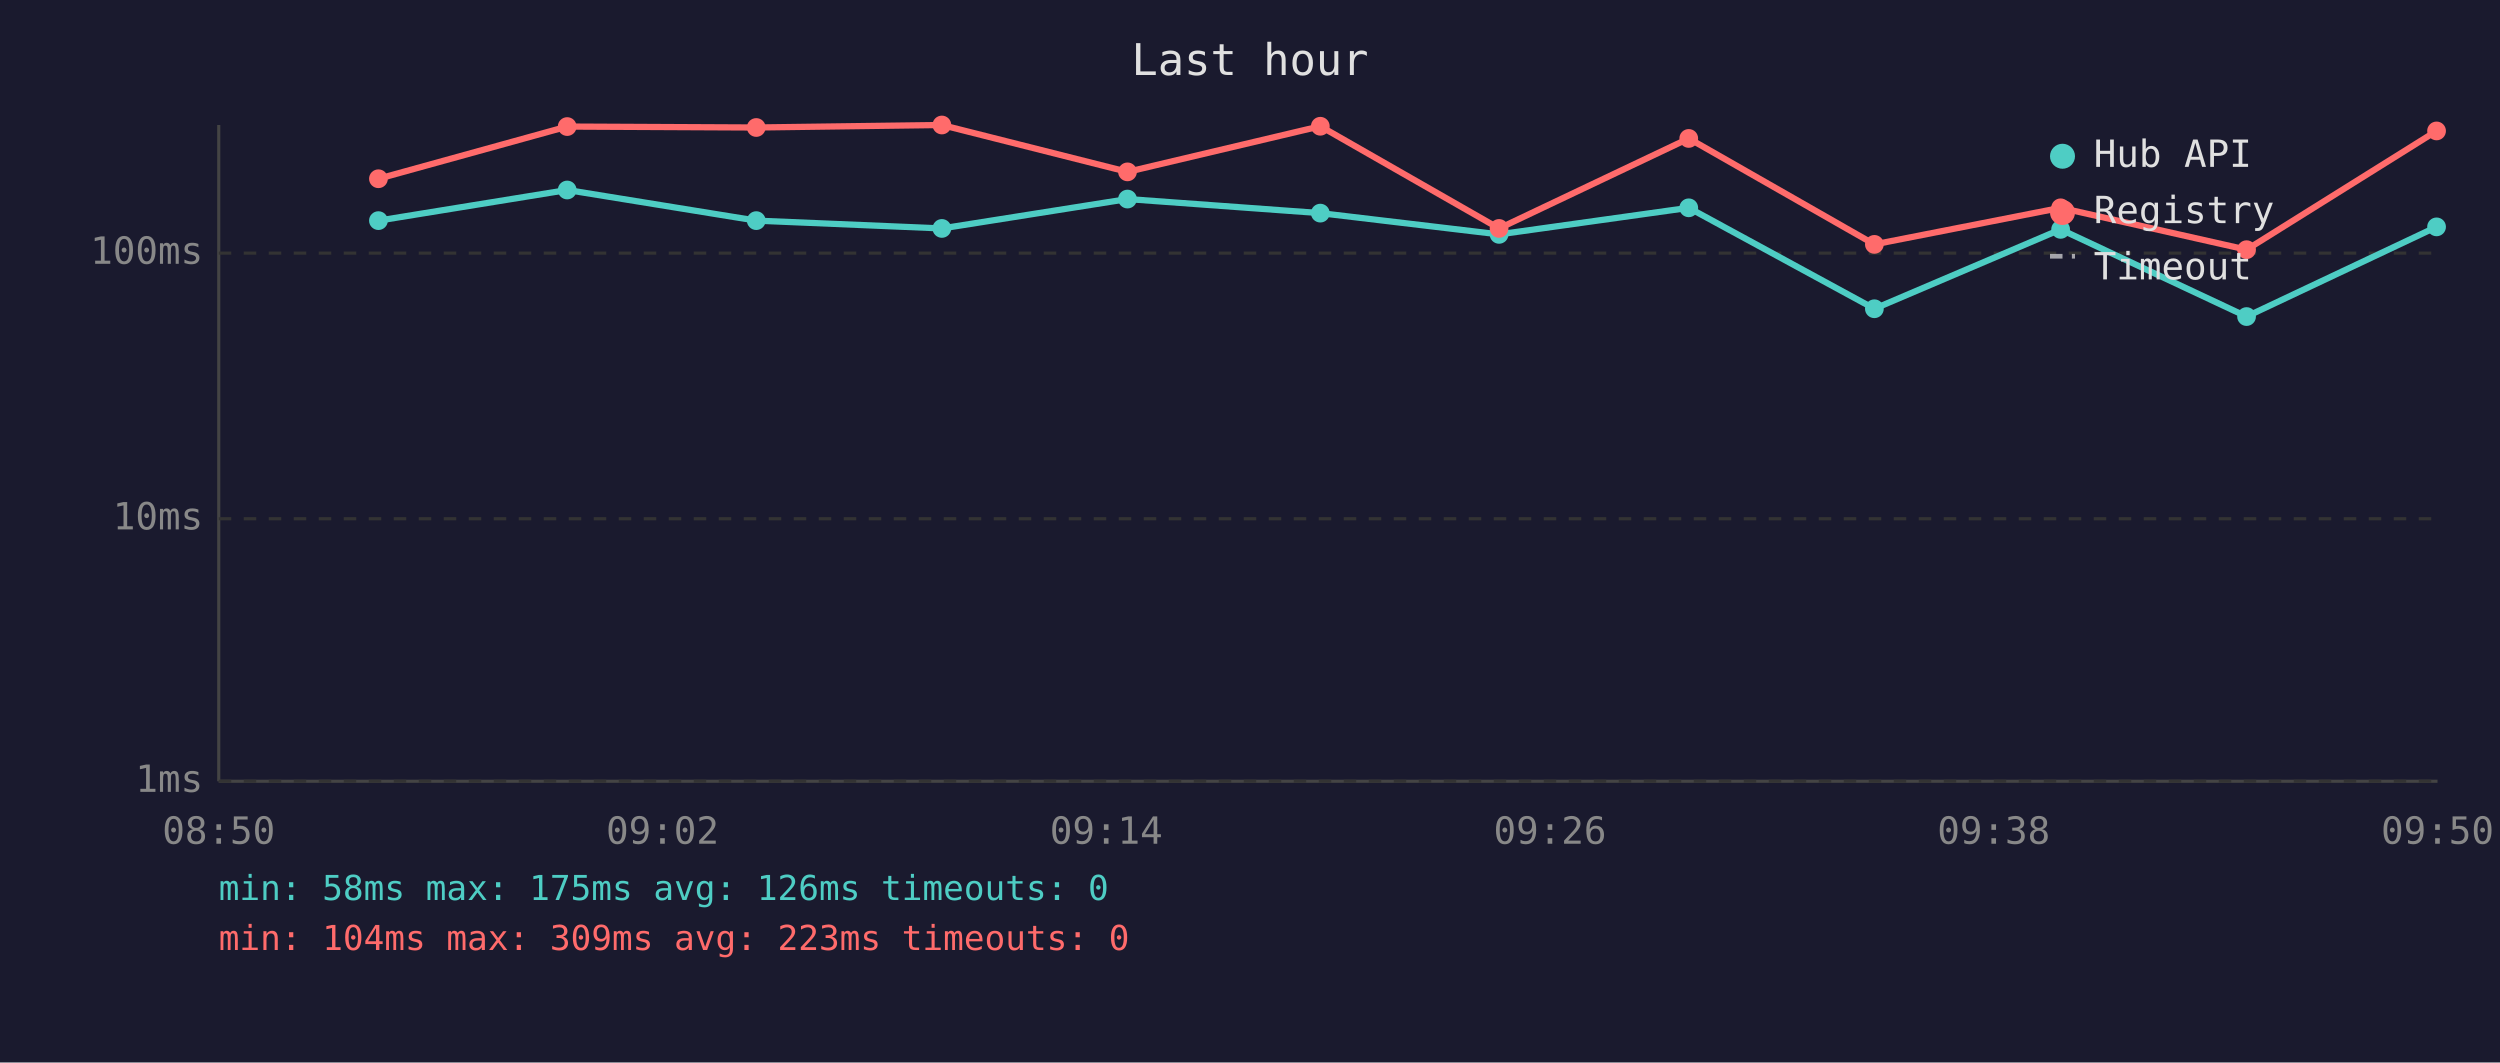
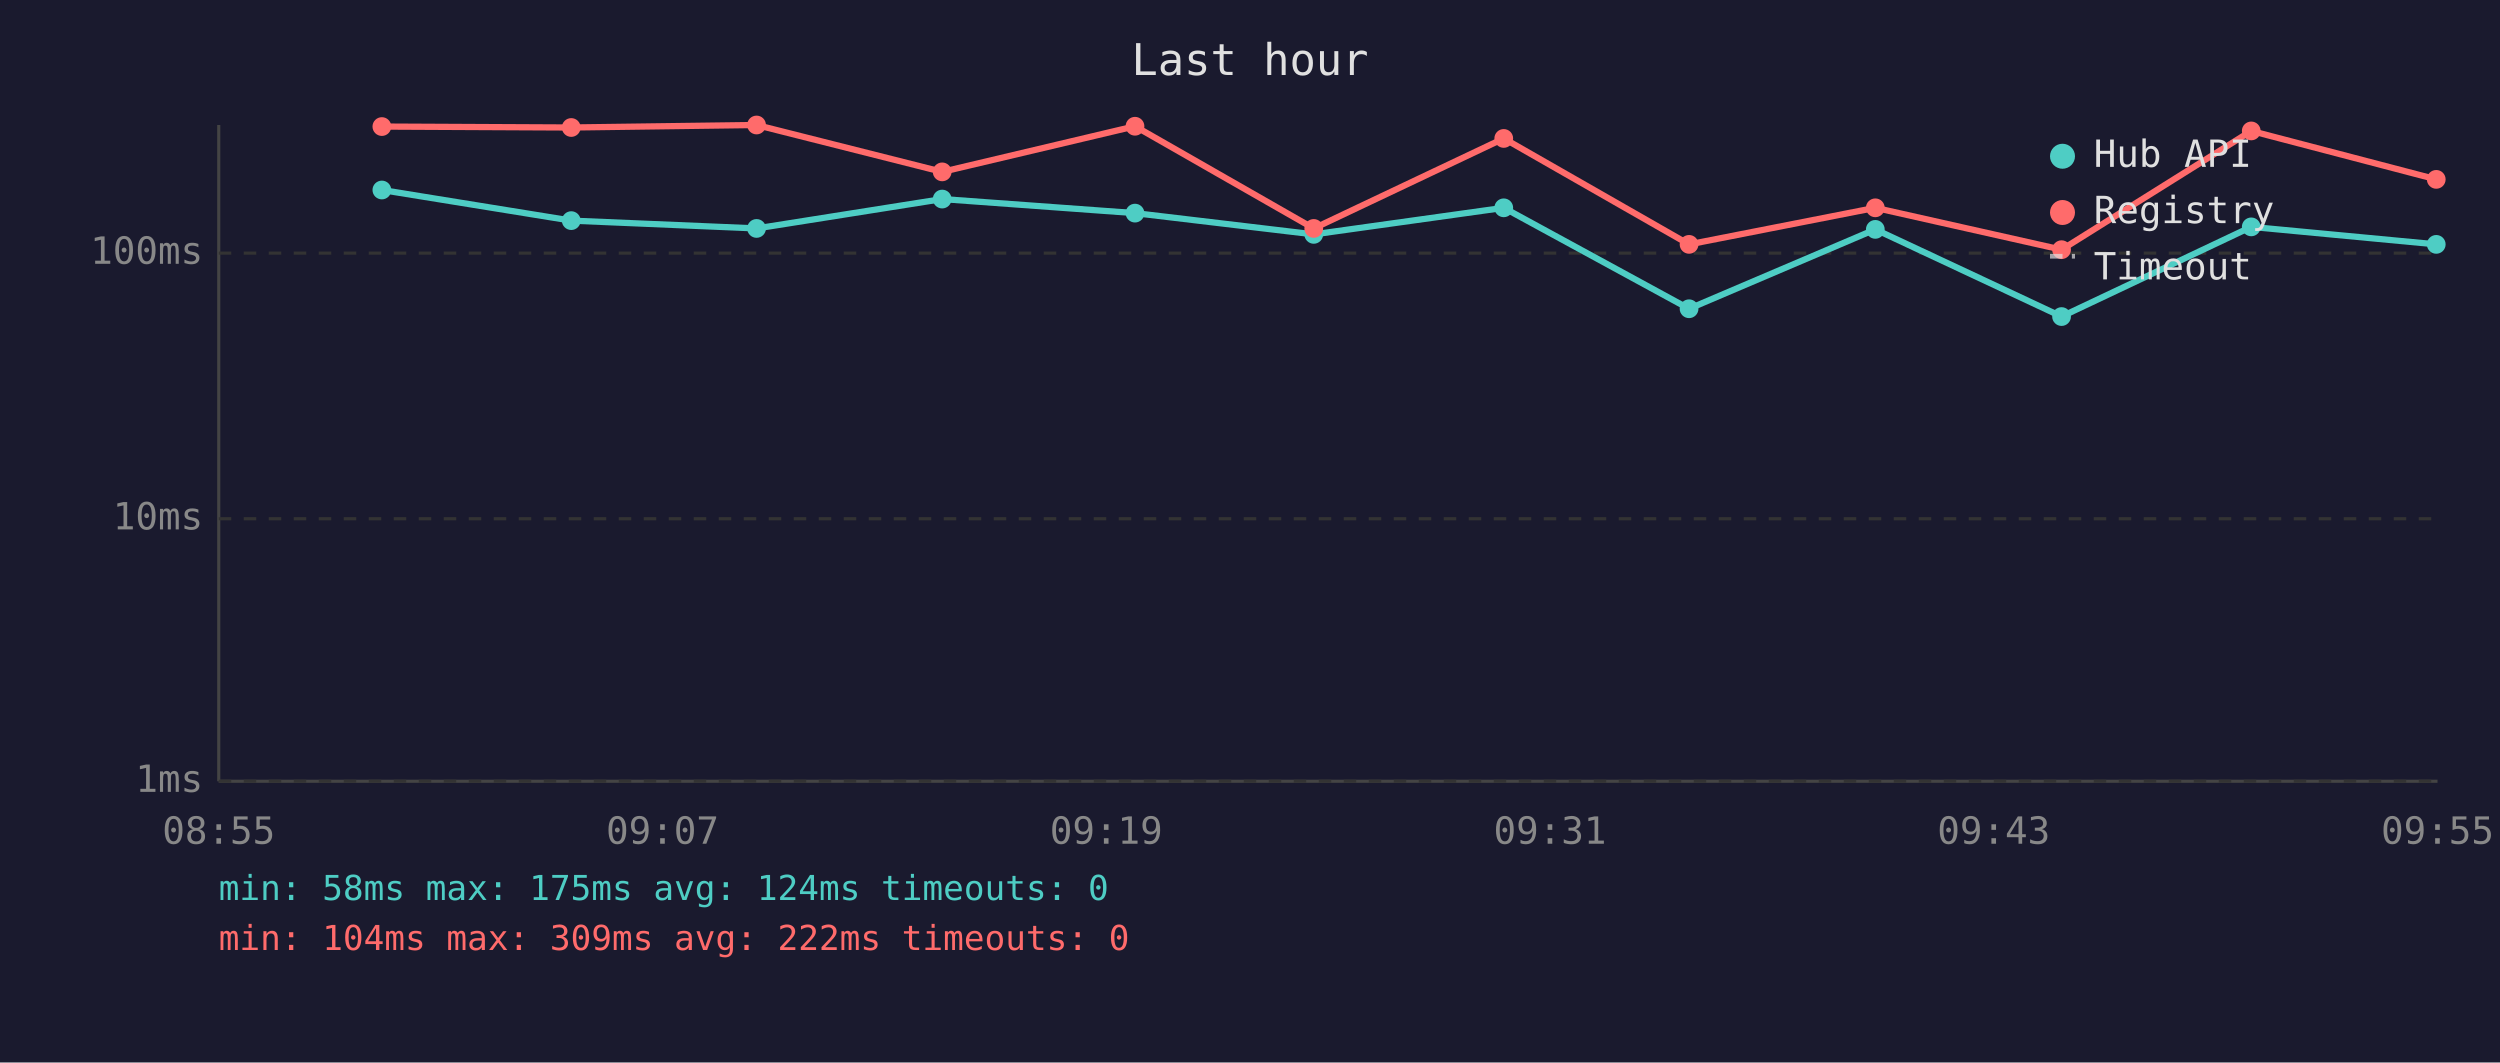
<svg xmlns="http://www.w3.org/2000/svg" viewBox="0 0 800 340" font-family="monospace" font-size="12">
  <rect width="800" height="340" fill="#1a1a2e" />
  <text x="400" y="24" fill="#e0e0e0" font-size="14" text-anchor="middle">Last hour</text>
  <line x1="70" y1="40" x2="70" y2="250" stroke="#444" stroke-width="1" />
  <line x1="70" y1="250" x2="780" y2="250" stroke="#444" stroke-width="1" />
  <line x1="70" y1="250" x2="780" y2="250" stroke="#333" stroke-width="1" stroke-dasharray="4" />
  <text x="65" y="250" fill="#888" text-anchor="end" dominant-baseline="middle">1ms</text>
  <line x1="70" y1="166" x2="780" y2="166" stroke="#333" stroke-width="1" stroke-dasharray="4" />
  <text x="65" y="166" fill="#888" text-anchor="end" dominant-baseline="middle">10ms</text>
  <line x1="70" y1="81" x2="780" y2="81" stroke="#333" stroke-width="1" stroke-dasharray="4" />
  <text x="65" y="81" fill="#888" text-anchor="end" dominant-baseline="middle">100ms</text>
-   <text x="70" y="270" fill="#888" text-anchor="middle">08:50</text>
-   <text x="212" y="270" fill="#888" text-anchor="middle">09:02</text>
-   <text x="354" y="270" fill="#888" text-anchor="middle">09:14</text>
-   <text x="496" y="270" fill="#888" text-anchor="middle">09:26</text>
-   <text x="638" y="270" fill="#888" text-anchor="middle">09:38</text>
-   <text x="780" y="270" fill="#888" text-anchor="middle">09:50</text>
-   <polyline points="121.1,70.6 181.5,60.8 242.0,70.6 301.4,73.1 360.8,63.7 422.5,68.2 479.7,75.0 540.4,66.5 599.8,98.8 659.4,73.4 718.9,101.3 779.7,72.6" fill="none" stroke="#4ecdc4" stroke-width="2" opacity="1" />
-   <circle cx="121.1" cy="70.6" r="3" fill="#4ecdc4" />
-   <circle cx="181.5" cy="60.8" r="3" fill="#4ecdc4" />
-   <circle cx="242.0" cy="70.6" r="3" fill="#4ecdc4" />
-   <circle cx="301.4" cy="73.1" r="3" fill="#4ecdc4" />
-   <circle cx="360.8" cy="63.7" r="3" fill="#4ecdc4" />
-   <circle cx="422.5" cy="68.2" r="3" fill="#4ecdc4" />
-   <circle cx="479.7" cy="75.0" r="3" fill="#4ecdc4" />
-   <circle cx="540.4" cy="66.5" r="3" fill="#4ecdc4" />
-   <circle cx="599.8" cy="98.8" r="3" fill="#4ecdc4" />
-   <circle cx="659.4" cy="73.4" r="3" fill="#4ecdc4" />
-   <circle cx="718.9" cy="101.3" r="3" fill="#4ecdc4" />
-   <circle cx="779.7" cy="72.6" r="3" fill="#4ecdc4" />
-   <polyline points="121.1,57.2 181.5,40.5 242.0,40.8 301.4,40.0 360.8,55.0 422.5,40.4 479.7,73.1 540.4,44.3 599.8,78.2 659.4,66.5 718.9,79.9 779.7,41.9" fill="none" stroke="#ff6b6b" stroke-width="2" opacity="1" />
-   <circle cx="121.1" cy="57.2" r="3" fill="#ff6b6b" />
-   <circle cx="181.5" cy="40.5" r="3" fill="#ff6b6b" />
-   <circle cx="242.0" cy="40.8" r="3" fill="#ff6b6b" />
-   <circle cx="301.4" cy="40.0" r="3" fill="#ff6b6b" />
-   <circle cx="360.8" cy="55.0" r="3" fill="#ff6b6b" />
-   <circle cx="422.5" cy="40.4" r="3" fill="#ff6b6b" />
-   <circle cx="479.7" cy="73.1" r="3" fill="#ff6b6b" />
-   <circle cx="540.4" cy="44.3" r="3" fill="#ff6b6b" />
-   <circle cx="599.8" cy="78.2" r="3" fill="#ff6b6b" />
-   <circle cx="659.4" cy="66.5" r="3" fill="#ff6b6b" />
-   <circle cx="718.9" cy="79.9" r="3" fill="#ff6b6b" />
-   <circle cx="779.7" cy="41.9" r="3" fill="#ff6b6b" />
+   <text x="70" y="270" fill="#888" text-anchor="middle">08:55</text>
+   <text x="212" y="270" fill="#888" text-anchor="middle">09:07</text>
+   <text x="354" y="270" fill="#888" text-anchor="middle">09:19</text>
+   <text x="496" y="270" fill="#888" text-anchor="middle">09:31</text>
+   <text x="638" y="270" fill="#888" text-anchor="middle">09:43</text>
+   <text x="780" y="270" fill="#888" text-anchor="middle">09:55</text>
+   <polyline points="122.2,60.8 182.8,70.6 242.1,73.1 301.5,63.7 363.2,68.2 420.4,75.0 481.2,66.5 540.5,98.8 600.1,73.4 659.7,101.3 720.4,72.6 779.6,78.2" fill="none" stroke="#4ecdc4" stroke-width="2" opacity="1" />
+   <circle cx="122.2" cy="60.8" r="3" fill="#4ecdc4" />
+   <circle cx="182.8" cy="70.6" r="3" fill="#4ecdc4" />
+   <circle cx="242.1" cy="73.1" r="3" fill="#4ecdc4" />
+   <circle cx="301.5" cy="63.7" r="3" fill="#4ecdc4" />
+   <circle cx="363.2" cy="68.2" r="3" fill="#4ecdc4" />
+   <circle cx="420.4" cy="75.0" r="3" fill="#4ecdc4" />
+   <circle cx="481.2" cy="66.5" r="3" fill="#4ecdc4" />
+   <circle cx="540.5" cy="98.8" r="3" fill="#4ecdc4" />
+   <circle cx="600.1" cy="73.4" r="3" fill="#4ecdc4" />
+   <circle cx="659.7" cy="101.3" r="3" fill="#4ecdc4" />
+   <circle cx="720.4" cy="72.6" r="3" fill="#4ecdc4" />
+   <circle cx="779.6" cy="78.2" r="3" fill="#4ecdc4" />
+   <polyline points="122.2,40.5 182.8,40.8 242.1,40.0 301.5,55.0 363.2,40.4 420.4,73.1 481.2,44.3 540.5,78.2 600.1,66.5 659.7,79.9 720.4,41.9 779.6,57.4" fill="none" stroke="#ff6b6b" stroke-width="2" opacity="1" />
+   <circle cx="122.2" cy="40.5" r="3" fill="#ff6b6b" />
+   <circle cx="182.8" cy="40.8" r="3" fill="#ff6b6b" />
+   <circle cx="242.1" cy="40.0" r="3" fill="#ff6b6b" />
+   <circle cx="301.5" cy="55.0" r="3" fill="#ff6b6b" />
+   <circle cx="363.2" cy="40.4" r="3" fill="#ff6b6b" />
+   <circle cx="420.4" cy="73.1" r="3" fill="#ff6b6b" />
+   <circle cx="481.2" cy="44.3" r="3" fill="#ff6b6b" />
+   <circle cx="540.5" cy="78.2" r="3" fill="#ff6b6b" />
+   <circle cx="600.1" cy="66.5" r="3" fill="#ff6b6b" />
+   <circle cx="659.7" cy="79.9" r="3" fill="#ff6b6b" />
+   <circle cx="720.4" cy="41.9" r="3" fill="#ff6b6b" />
+   <circle cx="779.6" cy="57.4" r="3" fill="#ff6b6b" />
  <circle cx="660" cy="50" r="4" fill="#4ecdc4" />
  <text x="670" y="50" fill="#e0e0e0" dominant-baseline="middle">Hub API</text>
  <circle cx="660" cy="68" r="4" fill="#ff6b6b" />
  <text x="670" y="68" fill="#e0e0e0" dominant-baseline="middle">Registry</text>
  <line x1="656" y1="82" x2="664" y2="82" stroke="#e0e0e0" stroke-width="1.5" stroke-dasharray="4,3" opacity="0.7" />
  <text x="670" y="86" fill="#e0e0e0" dominant-baseline="middle">Timeout</text>
-   <text x="70" y="288" fill="#4ecdc4" font-size="11">min: 58ms  max: 175ms  avg: 126ms  timeouts: 0</text>
-   <text x="70" y="304" fill="#ff6b6b" font-size="11">min: 104ms  max: 309ms  avg: 223ms  timeouts: 0</text>
+   <text x="70" y="288" fill="#4ecdc4" font-size="11">min: 58ms  max: 175ms  avg: 124ms  timeouts: 0</text>
+   <text x="70" y="304" fill="#ff6b6b" font-size="11">min: 104ms  max: 309ms  avg: 222ms  timeouts: 0</text>
</svg>
